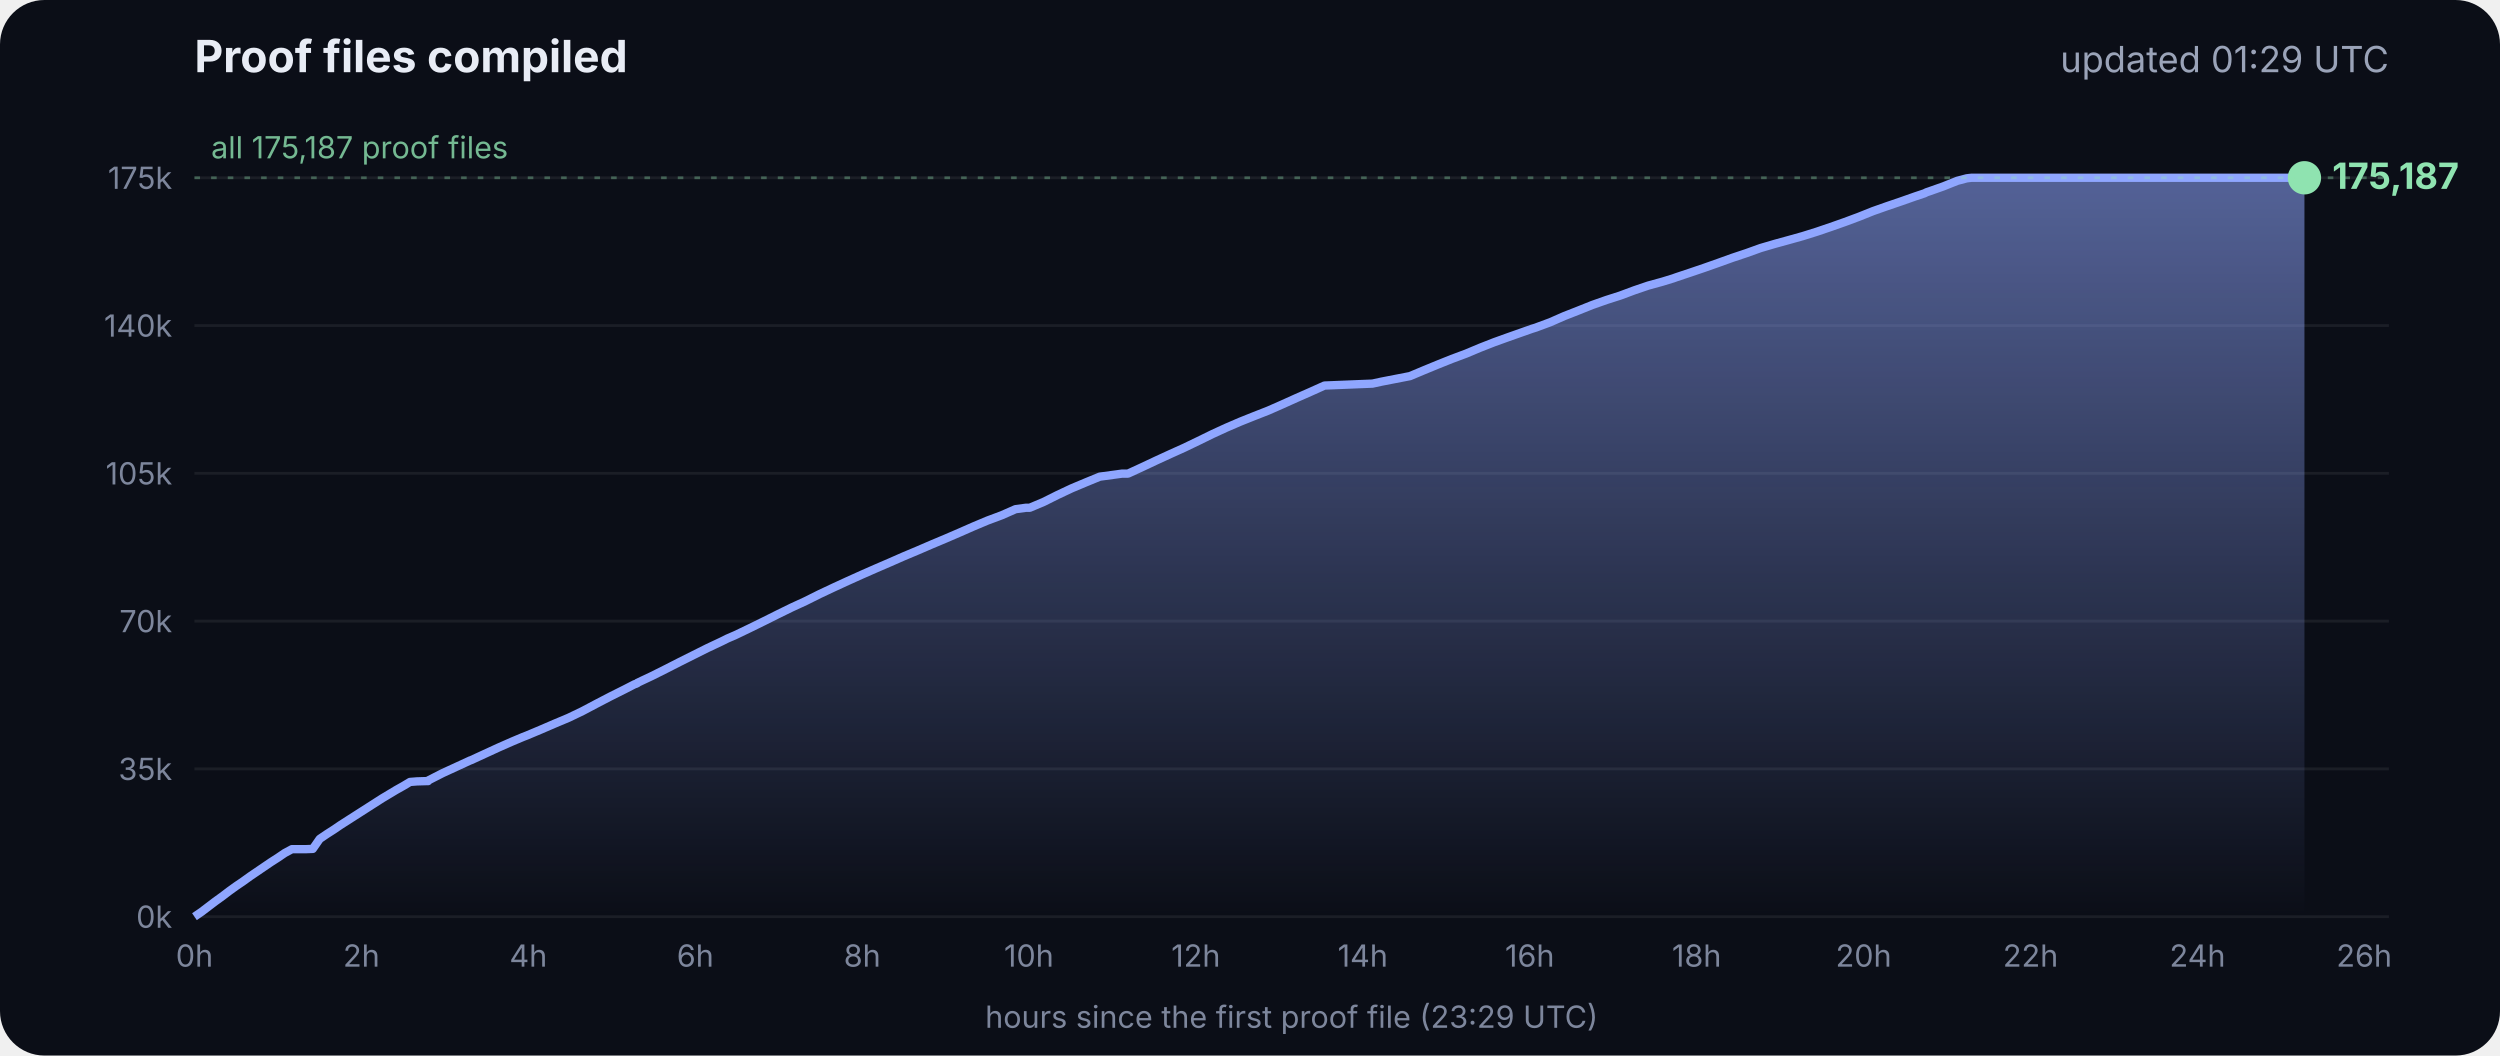
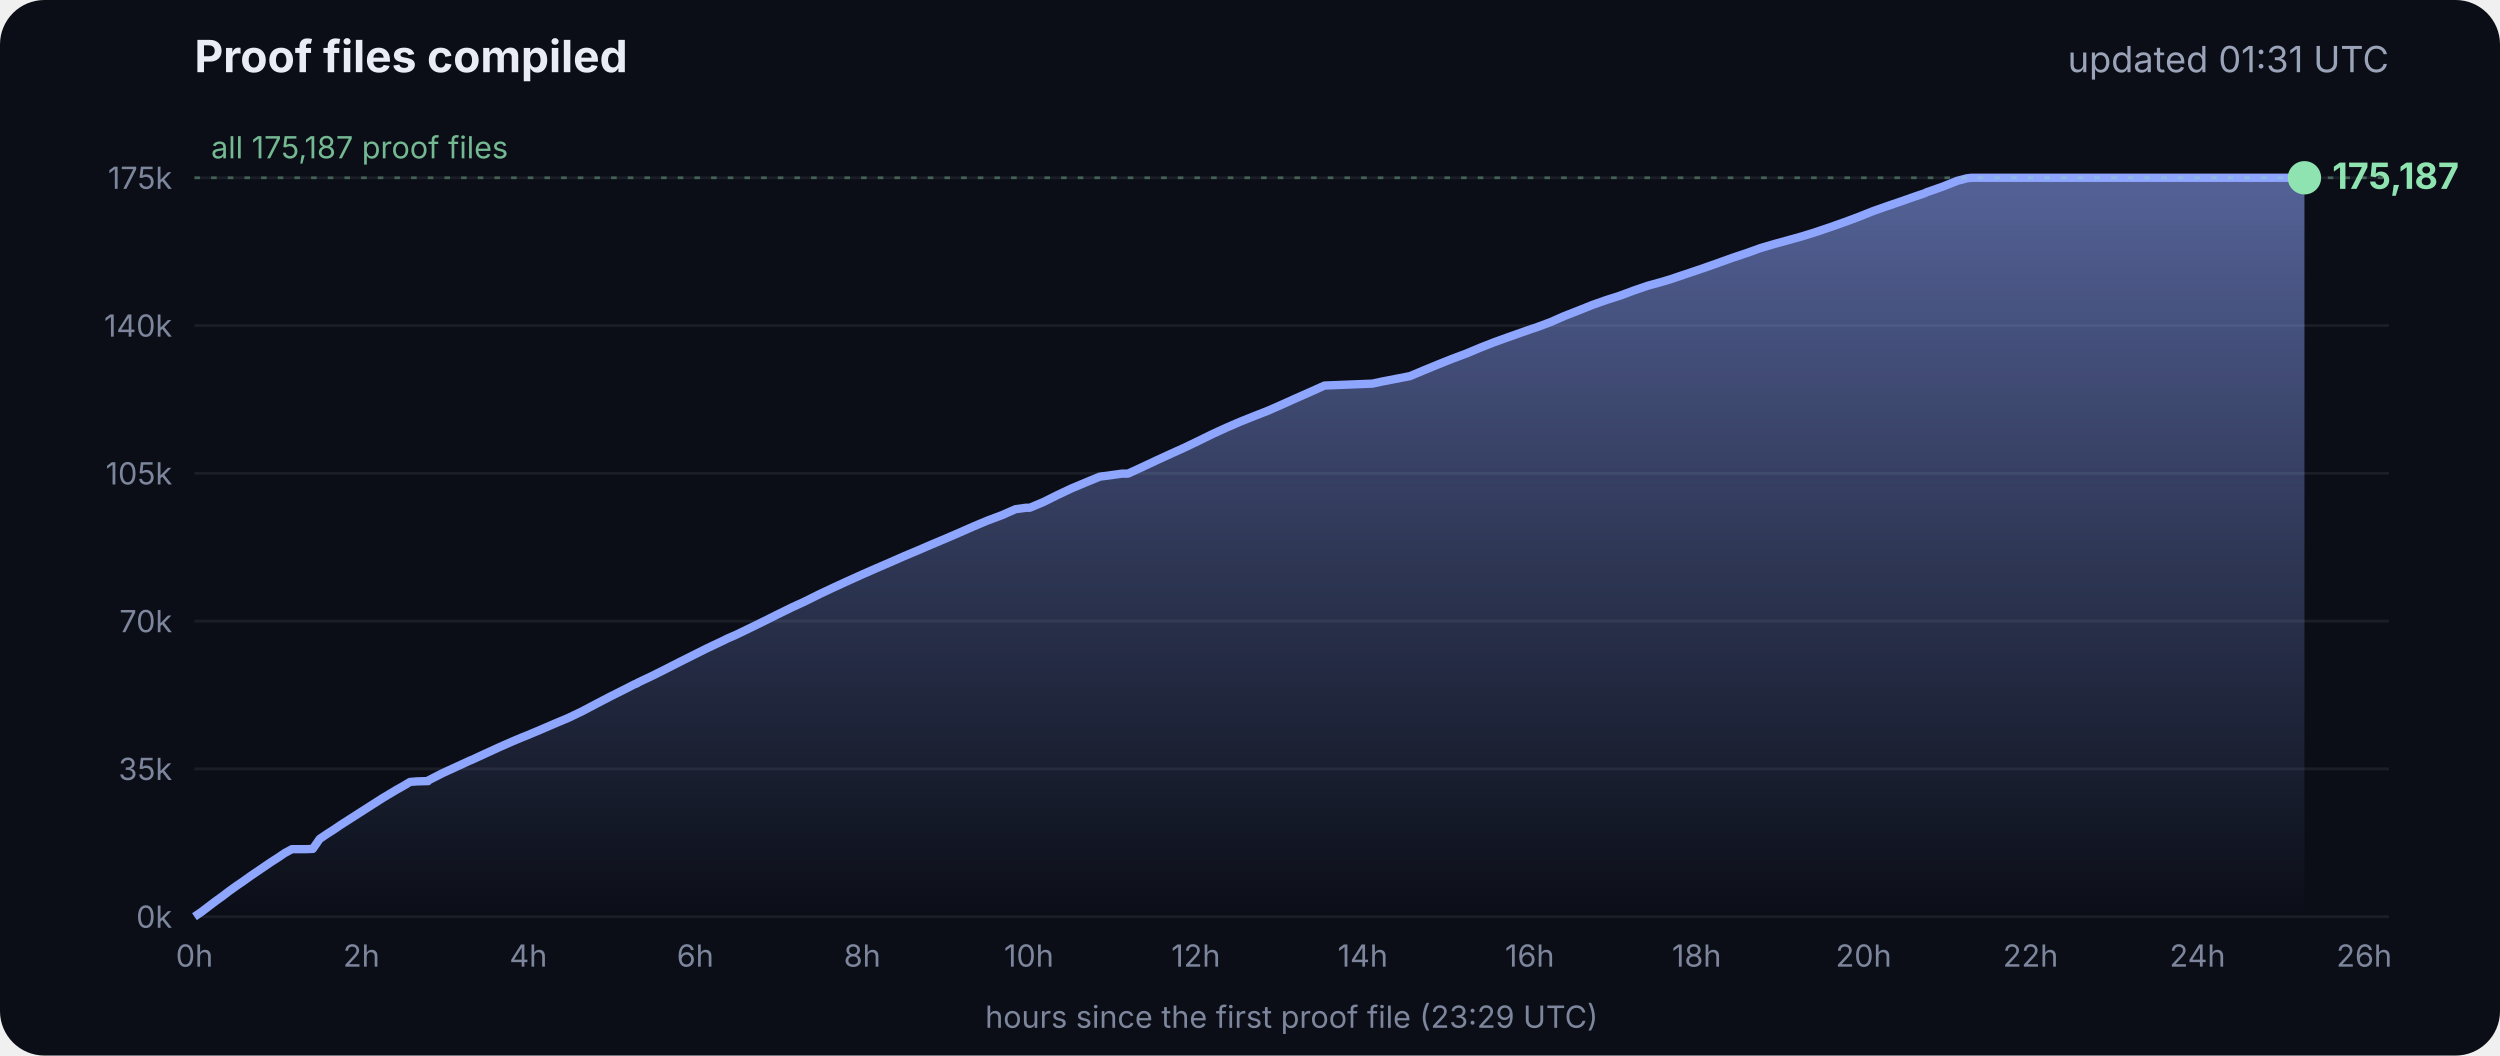
<svg xmlns="http://www.w3.org/2000/svg" viewBox="0 0 900 380" font-family="Inter, -apple-system, Segoe UI, sans-serif">
  <defs>
    <linearGradient id="g" x1="0" y1="0" x2="0" y2="1">
      <stop offset="0" stop-color="#8fa6ff" stop-opacity=".55" />
      <stop offset="1" stop-color="#8fa6ff" stop-opacity="0" />
    </linearGradient>
  </defs>
  <rect width="900" height="380" rx="16" fill="#0b0e17" />
  <text x="70" y="26" fill="#e8ecf5" font-size="16" font-weight="700">Proof files compiled</text>
-   <text x="860" y="26" fill="#9aa3b8" font-size="13" text-anchor="end">updated 01:29 UTC</text>
+   <text x="860" y="26" fill="#9aa3b8" font-size="13" text-anchor="end">updated 01:31 UTC</text>
  <line x1="70" x2="860" y1="330.0" y2="330.0" stroke="#ffffff" stroke-opacity=".07" />
  <text x="62" y="334.0" fill="#7d869c" font-size="11" text-anchor="end">0k</text>
  <line x1="70" x2="860" y1="276.8" y2="276.8" stroke="#ffffff" stroke-opacity=".07" />
  <text x="62" y="280.8" fill="#7d869c" font-size="11" text-anchor="end">35k</text>
  <line x1="70" x2="860" y1="223.6" y2="223.6" stroke="#ffffff" stroke-opacity=".07" />
  <text x="62" y="227.6" fill="#7d869c" font-size="11" text-anchor="end">70k</text>
  <line x1="70" x2="860" y1="170.4" y2="170.4" stroke="#ffffff" stroke-opacity=".07" />
  <text x="62" y="174.4" fill="#7d869c" font-size="11" text-anchor="end">105k</text>
  <line x1="70" x2="860" y1="117.2" y2="117.2" stroke="#ffffff" stroke-opacity=".07" />
  <text x="62" y="121.2" fill="#7d869c" font-size="11" text-anchor="end">140k</text>
  <line x1="70" x2="860" y1="64.0" y2="64.0" stroke="#ffffff" stroke-opacity=".07" />
  <text x="62" y="68.0" fill="#7d869c" font-size="11" text-anchor="end">175k</text>
  <text x="70.0" y="348" fill="#7d869c" font-size="11" text-anchor="middle">0h</text>
  <text x="130.1" y="348" fill="#7d869c" font-size="11" text-anchor="middle">2h</text>
  <text x="190.2" y="348" fill="#7d869c" font-size="11" text-anchor="middle">4h</text>
  <text x="250.3" y="348" fill="#7d869c" font-size="11" text-anchor="middle">6h</text>
  <text x="310.4" y="348" fill="#7d869c" font-size="11" text-anchor="middle">8h</text>
  <text x="370.4" y="348" fill="#7d869c" font-size="11" text-anchor="middle">10h</text>
  <text x="430.5" y="348" fill="#7d869c" font-size="11" text-anchor="middle">12h</text>
  <text x="490.6" y="348" fill="#7d869c" font-size="11" text-anchor="middle">14h</text>
  <text x="550.7" y="348" fill="#7d869c" font-size="11" text-anchor="middle">16h</text>
  <text x="610.8" y="348" fill="#7d869c" font-size="11" text-anchor="middle">18h</text>
  <text x="670.9" y="348" fill="#7d869c" font-size="11" text-anchor="middle">20h</text>
  <text x="731.0" y="348" fill="#7d869c" font-size="11" text-anchor="middle">22h</text>
  <text x="791.1" y="348" fill="#7d869c" font-size="11" text-anchor="middle">24h</text>
  <text x="851.1" y="348" fill="#7d869c" font-size="11" text-anchor="middle">26h</text>
  <polygon points="70.0,330.0 70.0,330.0 72.5,328.3 75.0,326.4 77.5,324.5 80.0,322.7 82.5,320.8 85.0,319.0 87.5,317.3 90.0,315.5 92.5,313.8 95.0,312.1 97.5,310.4 100.0,308.8 102.5,307.1 105.1,305.7 107.6,305.7 110.1,305.7 112.6,305.6 115.1,302.0 117.6,300.3 120.1,298.7 122.6,297.0 125.1,295.4 127.6,293.8 130.1,292.2 132.6,290.6 135.1,289.0 137.6,287.4 140.1,285.9 142.6,284.4 145.1,283.0 147.6,281.5 150.1,281.3 153.5,281.2 153.7,281.2 154.1,281.2 154.3,280.9 159.4,278.3 164.4,276.0 169.4,273.7 169.5,273.7 174.5,271.4 179.5,269.1 184.5,266.9 188.3,265.3 189.6,264.8 194.6,262.7 199.7,260.5 204.7,258.4 209.7,256.0 214.8,253.3 219.8,250.7 224.8,248.2 228.5,246.3 228.9,246.2 229.5,245.9 229.5,245.8 234.6,243.4 239.6,240.9 244.7,238.3 249.7,235.8 254.7,233.3 259.8,230.9 261.8,229.9 264.8,228.6 269.8,226.2 274.9,223.7 279.9,221.2 285.0,218.7 290.0,216.4 295.0,213.9 300.1,211.5 305.1,209.2 310.2,206.9 315.2,204.7 320.3,202.5 325.3,200.3 330.3,198.2 335.4,196.0 340.4,193.9 345.5,191.7 350.5,189.5 355.5,187.4 360.6,185.5 365.6,183.3 369.3,182.8 370.7,182.8 375.7,180.7 380.7,178.2 385.8,175.8 390.8,173.7 395.9,171.6 404.0,170.5 406.1,170.5 411.1,168.2 416.2,165.8 421.2,163.5 426.3,161.2 431.3,158.8 436.4,156.3 441.4,154.0 446.5,151.8 451.5,149.8 456.6,147.8 461.6,145.6 466.7,143.3 471.7,141.1 476.8,138.8 494.1,138.1 497.3,137.4 507.6,135.4 512.6,133.3 517.7,131.2 522.7,129.2 527.8,127.3 532.8,125.2 537.9,123.2 542.9,121.4 548.0,119.6 551.4,118.4 553.0,117.9 553.5,117.7 558.1,116.0 563.1,113.8 568.2,111.8 573.2,109.8 578.3,108.0 583.3,106.4 588.4,104.5 593.4,102.8 598.5,101.4 602.4,100.2 603.5,99.8 608.6,98.1 613.6,96.4 618.7,94.6 623.7,92.8 628.8,91.1 633.8,89.3 635.5,88.8 638.9,87.8 644.0,86.4 649.0,85.0 654.1,83.4 659.1,81.7 664.2,79.9 669.3,78.0 674.3,76.0 679.4,74.2 684.4,72.5 689.5,70.7 692.8,69.6 693.6,69.2 694.5,68.9 699.6,67.1 704.6,65.1 708.0,64.2 708.8,64.1 709.7,64.0 713.4,64.0 715.2,64.0 718.5,64.0 723.5,64.0 728.6,64.0 733.7,64.0 738.7,64.0 743.7,64.0 748.8,64.0 753.9,64.0 758.9,64.0 764.0,64.0 769.0,64.0 774.1,64.0 779.1,64.0 784.2,64.0 789.2,64.0 794.3,64.0 797.0,64.0 798.2,64.0 799.3,64.0 804.4,64.0 809.4,64.0 814.5,64.0 818.9,64.0 819.1,64.0 819.5,64.0 822.0,64.0 824.6,64.0 826.0,64.0 826.0,64.0 826.4,64.0 828.9,64.0 829.2,64.0 829.6,64.0 829.6,330.0" fill="url(#g)" />
  <polyline points="70.0,330.0 72.5,328.3 75.0,326.4 77.5,324.5 80.0,322.7 82.5,320.8 85.0,319.0 87.5,317.3 90.0,315.5 92.5,313.8 95.0,312.1 97.5,310.4 100.0,308.8 102.5,307.1 105.1,305.7 107.6,305.7 110.1,305.7 112.6,305.6 115.1,302.0 117.6,300.3 120.1,298.7 122.6,297.0 125.1,295.4 127.6,293.8 130.1,292.2 132.6,290.6 135.1,289.0 137.6,287.4 140.1,285.9 142.6,284.4 145.1,283.0 147.6,281.5 150.1,281.3 153.5,281.2 153.7,281.2 154.1,281.2 154.3,280.9 159.4,278.3 164.4,276.0 169.4,273.7 169.5,273.7 174.5,271.4 179.5,269.1 184.5,266.9 188.3,265.3 189.6,264.8 194.6,262.7 199.7,260.5 204.7,258.4 209.7,256.0 214.8,253.3 219.8,250.7 224.8,248.2 228.5,246.3 228.9,246.2 229.5,245.9 229.5,245.8 234.6,243.4 239.6,240.9 244.7,238.3 249.7,235.8 254.7,233.3 259.8,230.9 261.8,229.9 264.8,228.6 269.8,226.2 274.9,223.7 279.9,221.2 285.0,218.7 290.0,216.4 295.0,213.9 300.1,211.5 305.1,209.2 310.2,206.9 315.2,204.7 320.3,202.5 325.3,200.3 330.3,198.2 335.4,196.0 340.4,193.9 345.5,191.7 350.5,189.5 355.5,187.4 360.6,185.5 365.6,183.3 369.3,182.8 370.7,182.8 375.7,180.7 380.7,178.2 385.8,175.8 390.8,173.7 395.9,171.6 404.0,170.5 406.1,170.5 411.1,168.2 416.2,165.8 421.2,163.5 426.3,161.2 431.3,158.8 436.4,156.3 441.4,154.0 446.5,151.8 451.5,149.8 456.6,147.8 461.6,145.6 466.7,143.3 471.7,141.1 476.8,138.8 494.1,138.1 497.3,137.4 507.6,135.4 512.6,133.3 517.7,131.2 522.7,129.2 527.8,127.3 532.8,125.2 537.9,123.2 542.9,121.4 548.0,119.6 551.4,118.4 553.0,117.9 553.5,117.7 558.1,116.0 563.1,113.8 568.2,111.8 573.2,109.8 578.3,108.0 583.3,106.4 588.4,104.5 593.4,102.8 598.5,101.4 602.4,100.2 603.5,99.8 608.6,98.1 613.6,96.4 618.7,94.6 623.7,92.8 628.8,91.1 633.8,89.3 635.5,88.8 638.9,87.8 644.0,86.4 649.0,85.0 654.1,83.4 659.1,81.7 664.2,79.9 669.3,78.0 674.3,76.0 679.4,74.2 684.4,72.5 689.5,70.7 692.8,69.6 693.6,69.2 694.5,68.9 699.6,67.1 704.6,65.1 708.0,64.2 708.8,64.1 709.7,64.0 713.4,64.0 715.2,64.0 718.5,64.0 723.5,64.0 728.6,64.0 733.7,64.0 738.7,64.0 743.7,64.0 748.8,64.0 753.9,64.0 758.9,64.0 764.0,64.0 769.0,64.0 774.1,64.0 779.1,64.0 784.2,64.0 789.2,64.0 794.3,64.0 797.0,64.0 798.2,64.0 799.3,64.0 804.4,64.0 809.4,64.0 814.5,64.0 818.9,64.0 819.1,64.0 819.5,64.0 822.0,64.0 824.6,64.0 826.0,64.0 826.0,64.0 826.4,64.0 828.9,64.0 829.2,64.0 829.6,64.0" fill="none" stroke="#8fa6ff" stroke-width="3" stroke-linejoin="round" />
  <circle cx="829.6" cy="64.0" r="6" fill="#8fe3b0" />
  <text x="839.6" y="68.0" fill="#8fe3b0" font-size="13" font-weight="700">175,187</text>
  <line x1="70" x2="860" y1="64.0" y2="64.0" stroke="#8fe3b0" stroke-opacity=".35" stroke-dasharray="2 4" />
  <text x="76" y="57.0" fill="#8fe3b0" fill-opacity=".8" font-size="11">all 175,187 proof files</text>
  <text x="465" y="370" fill="#7d869c" font-size="11" text-anchor="middle">hours since the first proof file (23:29 UTC)</text>
</svg>
